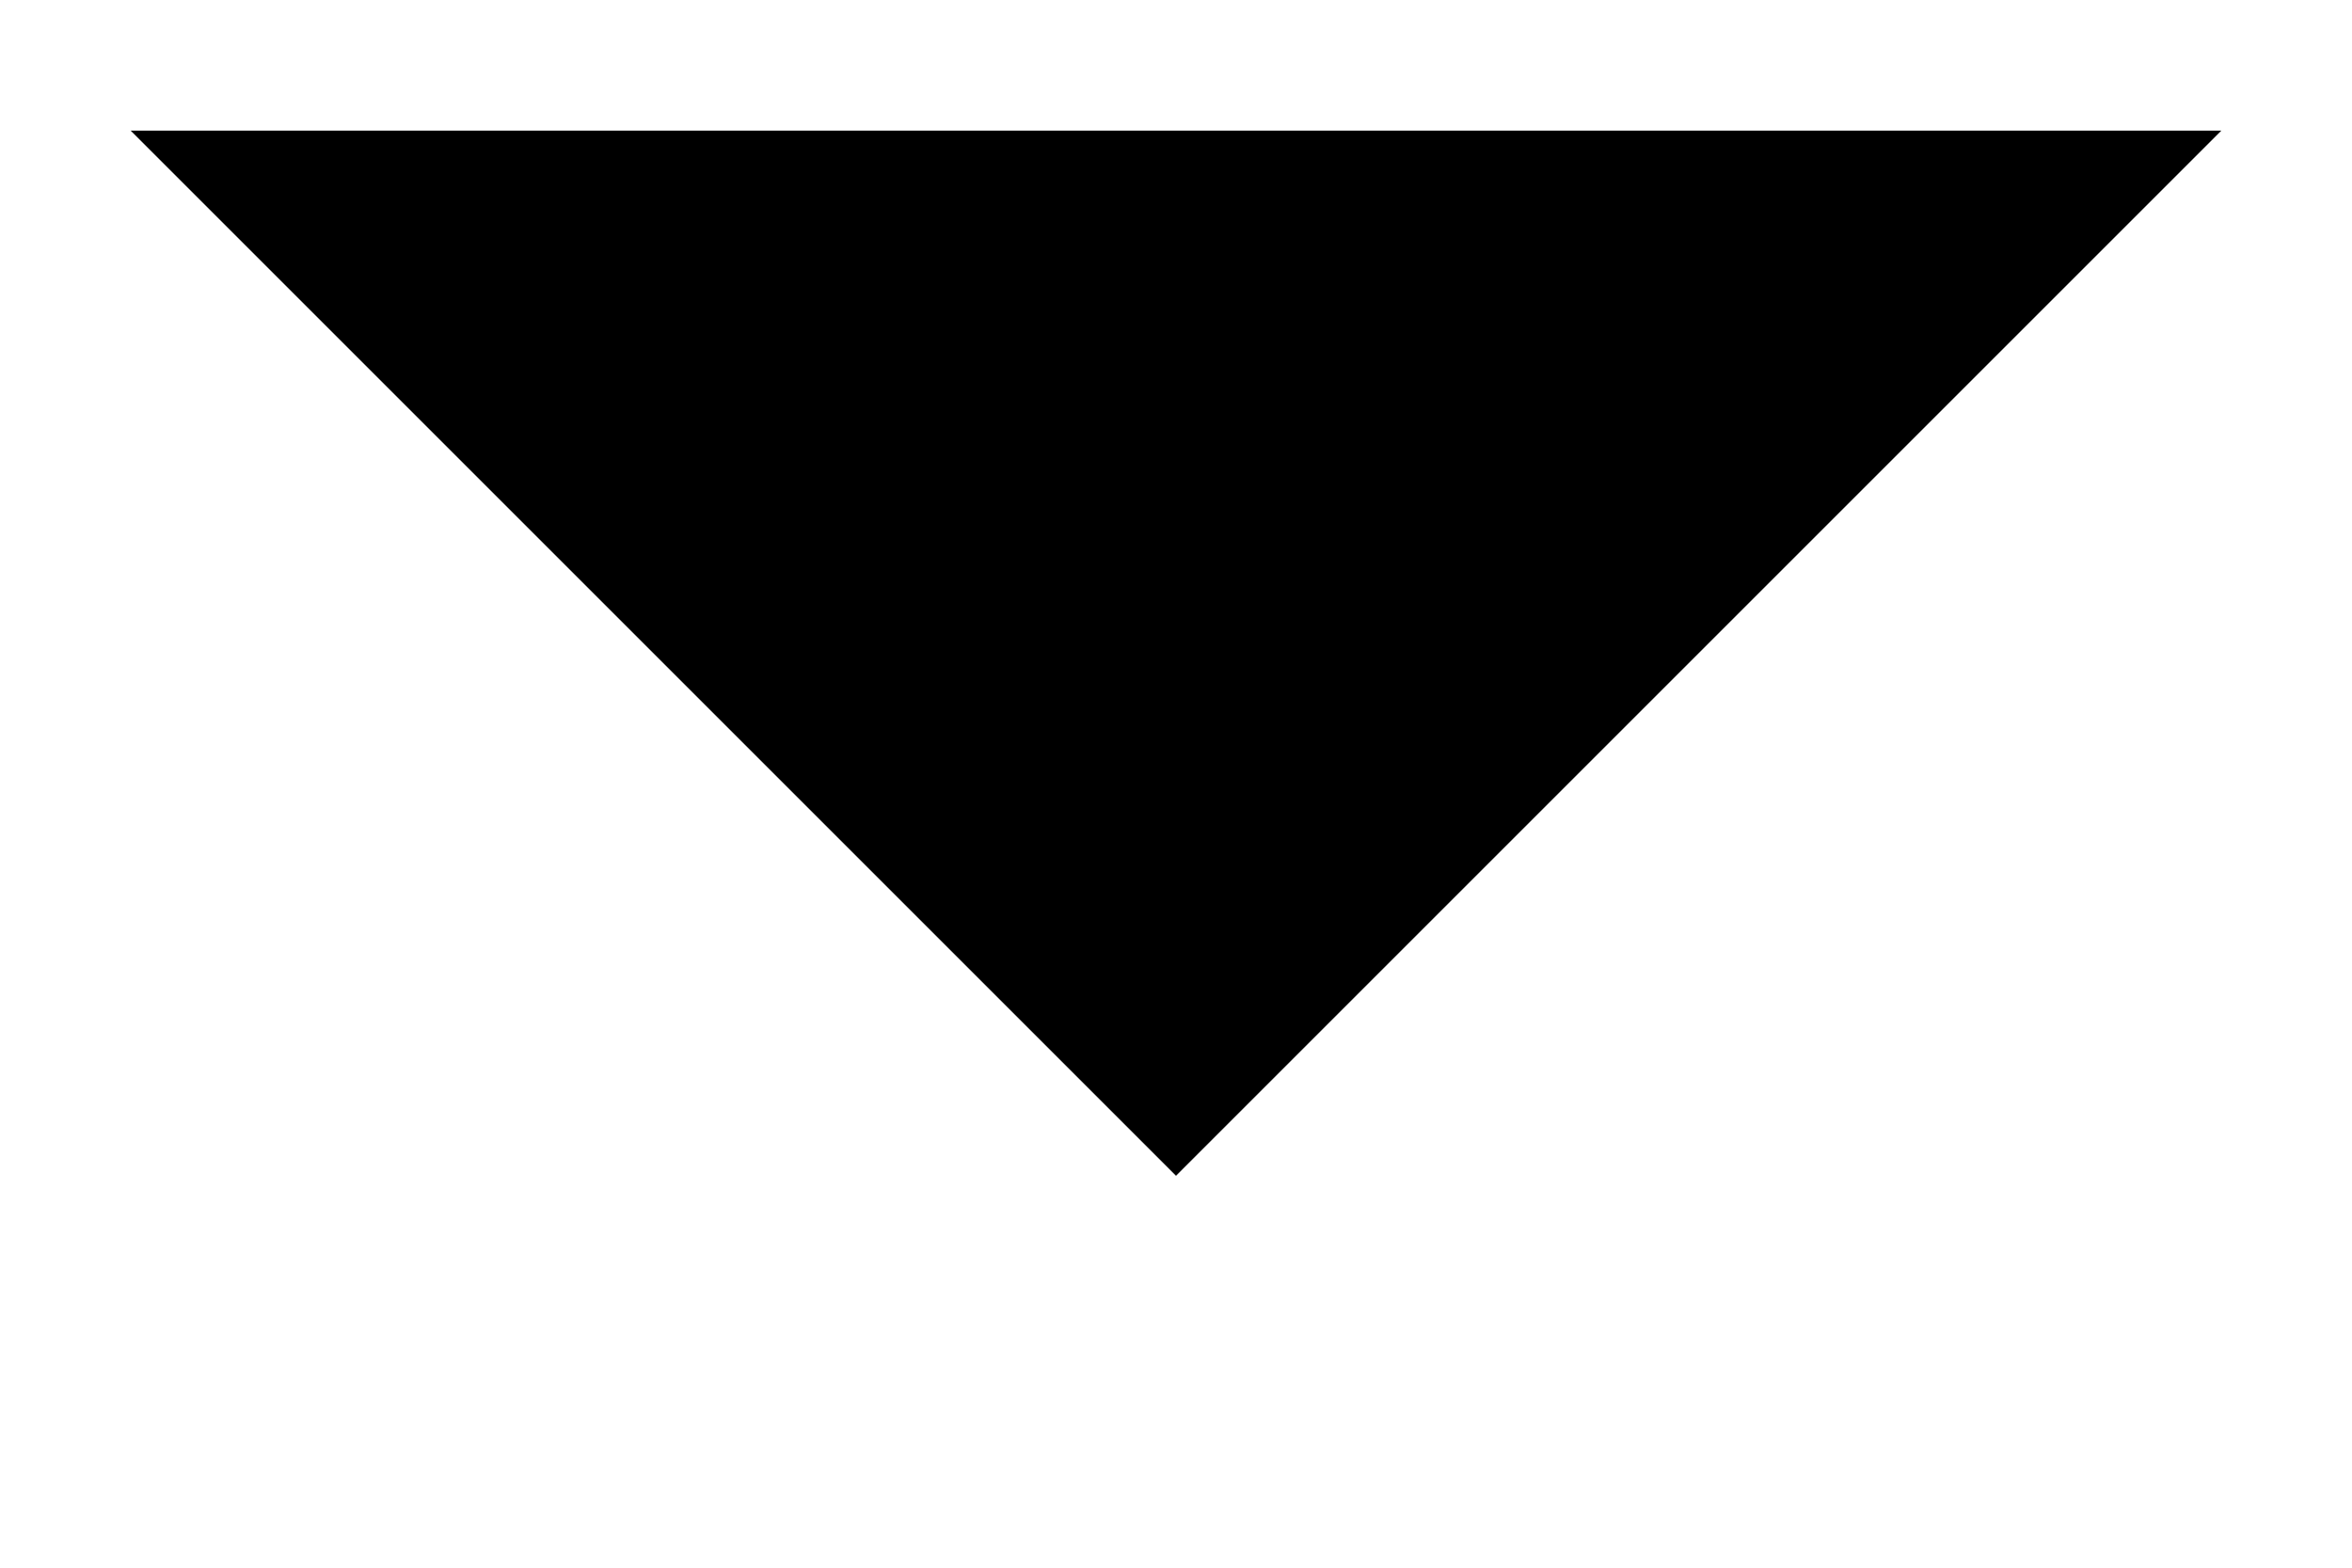
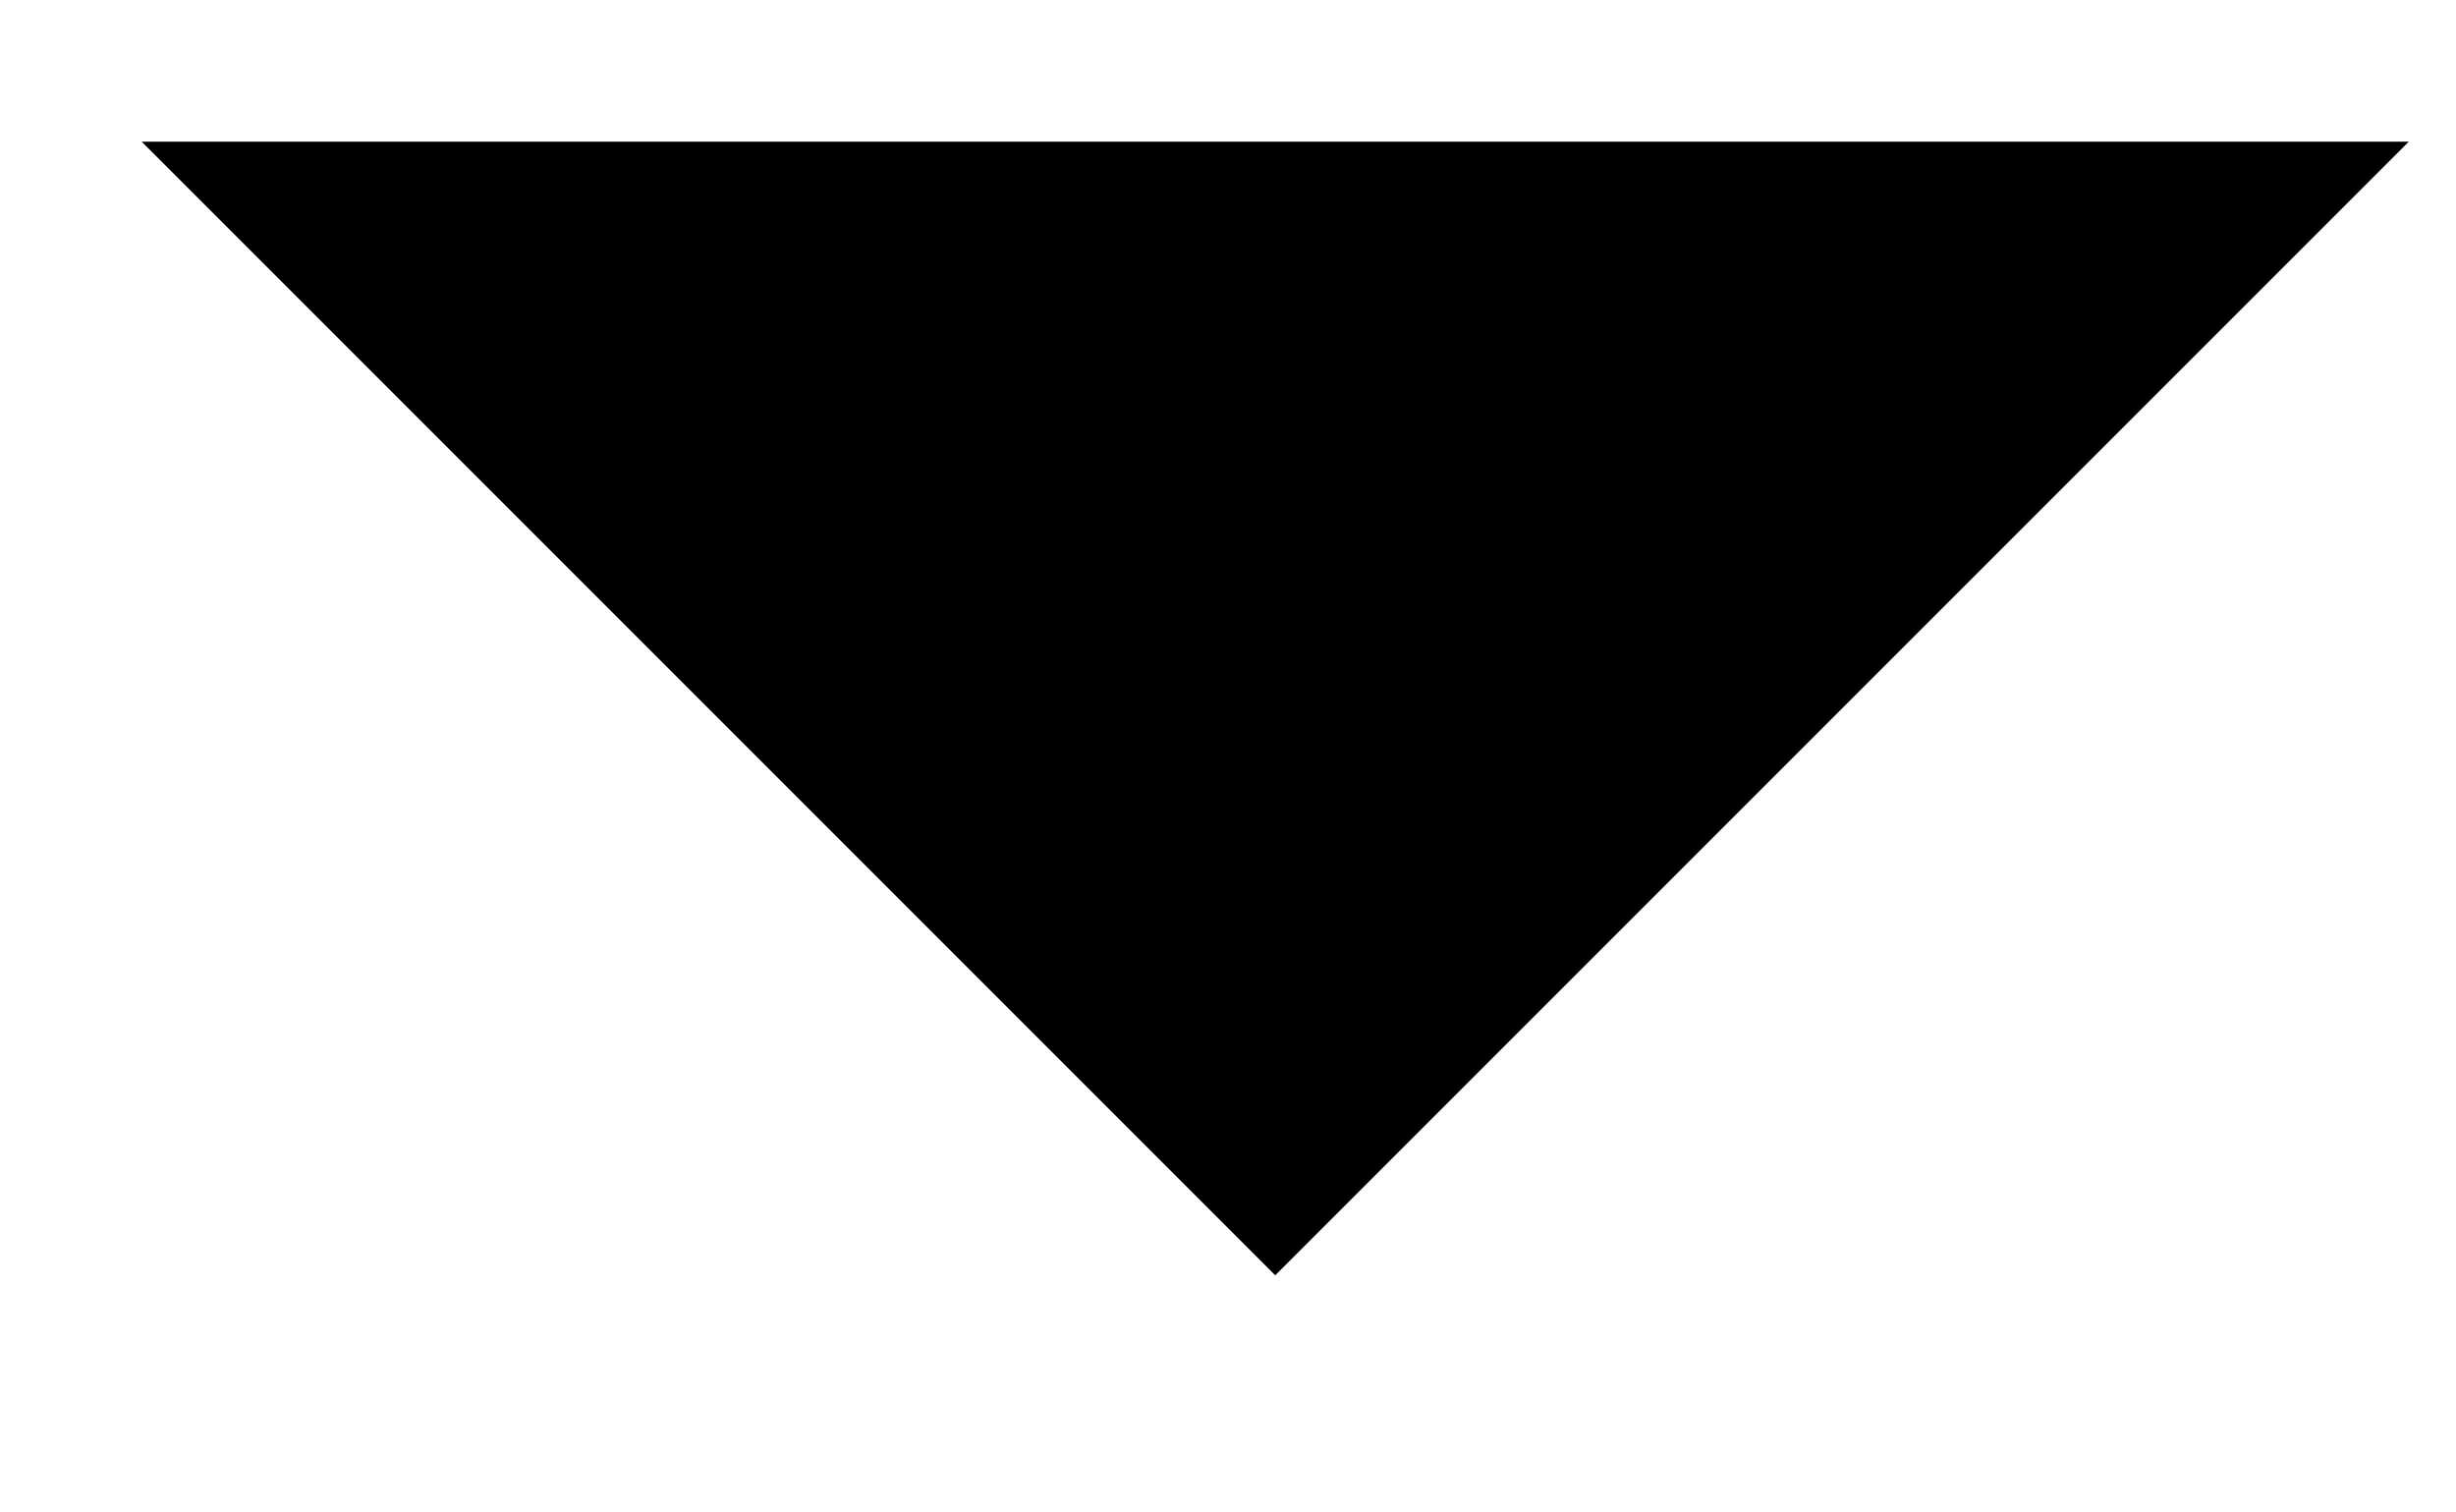
- <svg xmlns="http://www.w3.org/2000/svg" viewBox="0 0 9 6">
-   <path d="M0.5 0.5L4.5 4.5L8.5 0.5" />
+ <svg xmlns="http://www.w3.org/2000/svg" viewBox="0 0 13 8">
+   <path d="M0.75 0.75L6.75 6.75L12.75 0.75" />
</svg>
